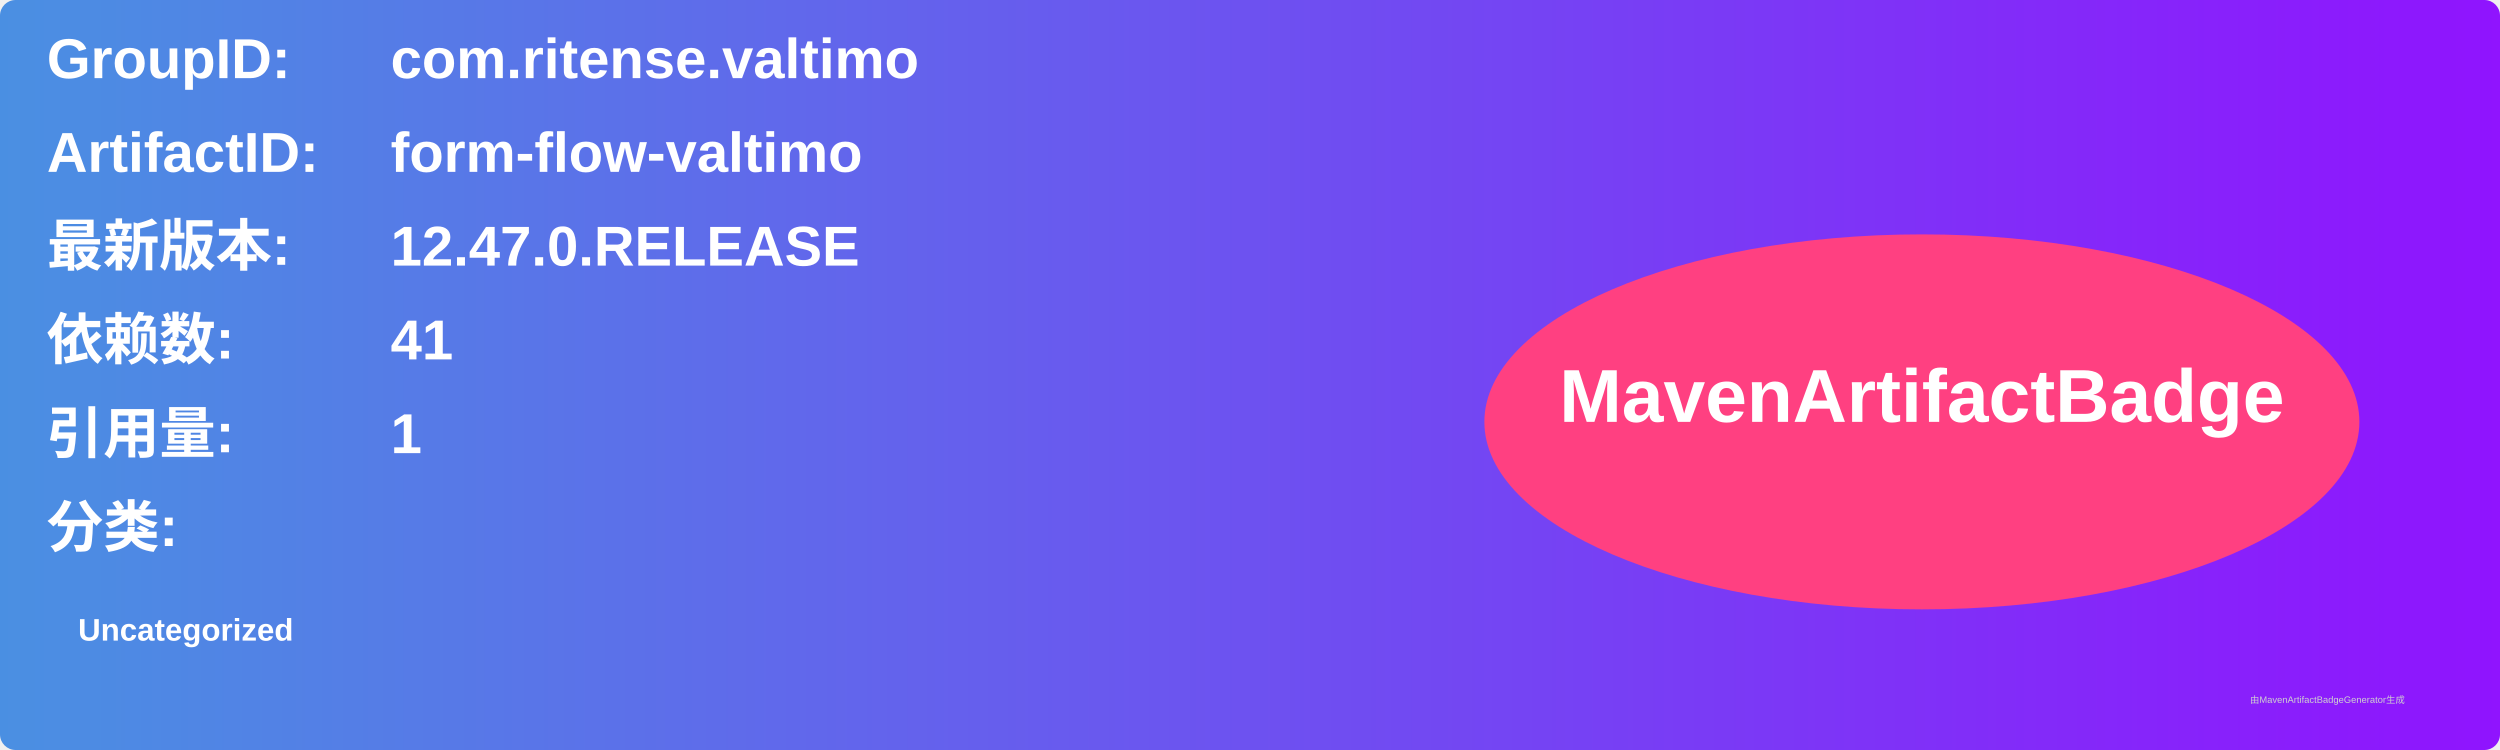
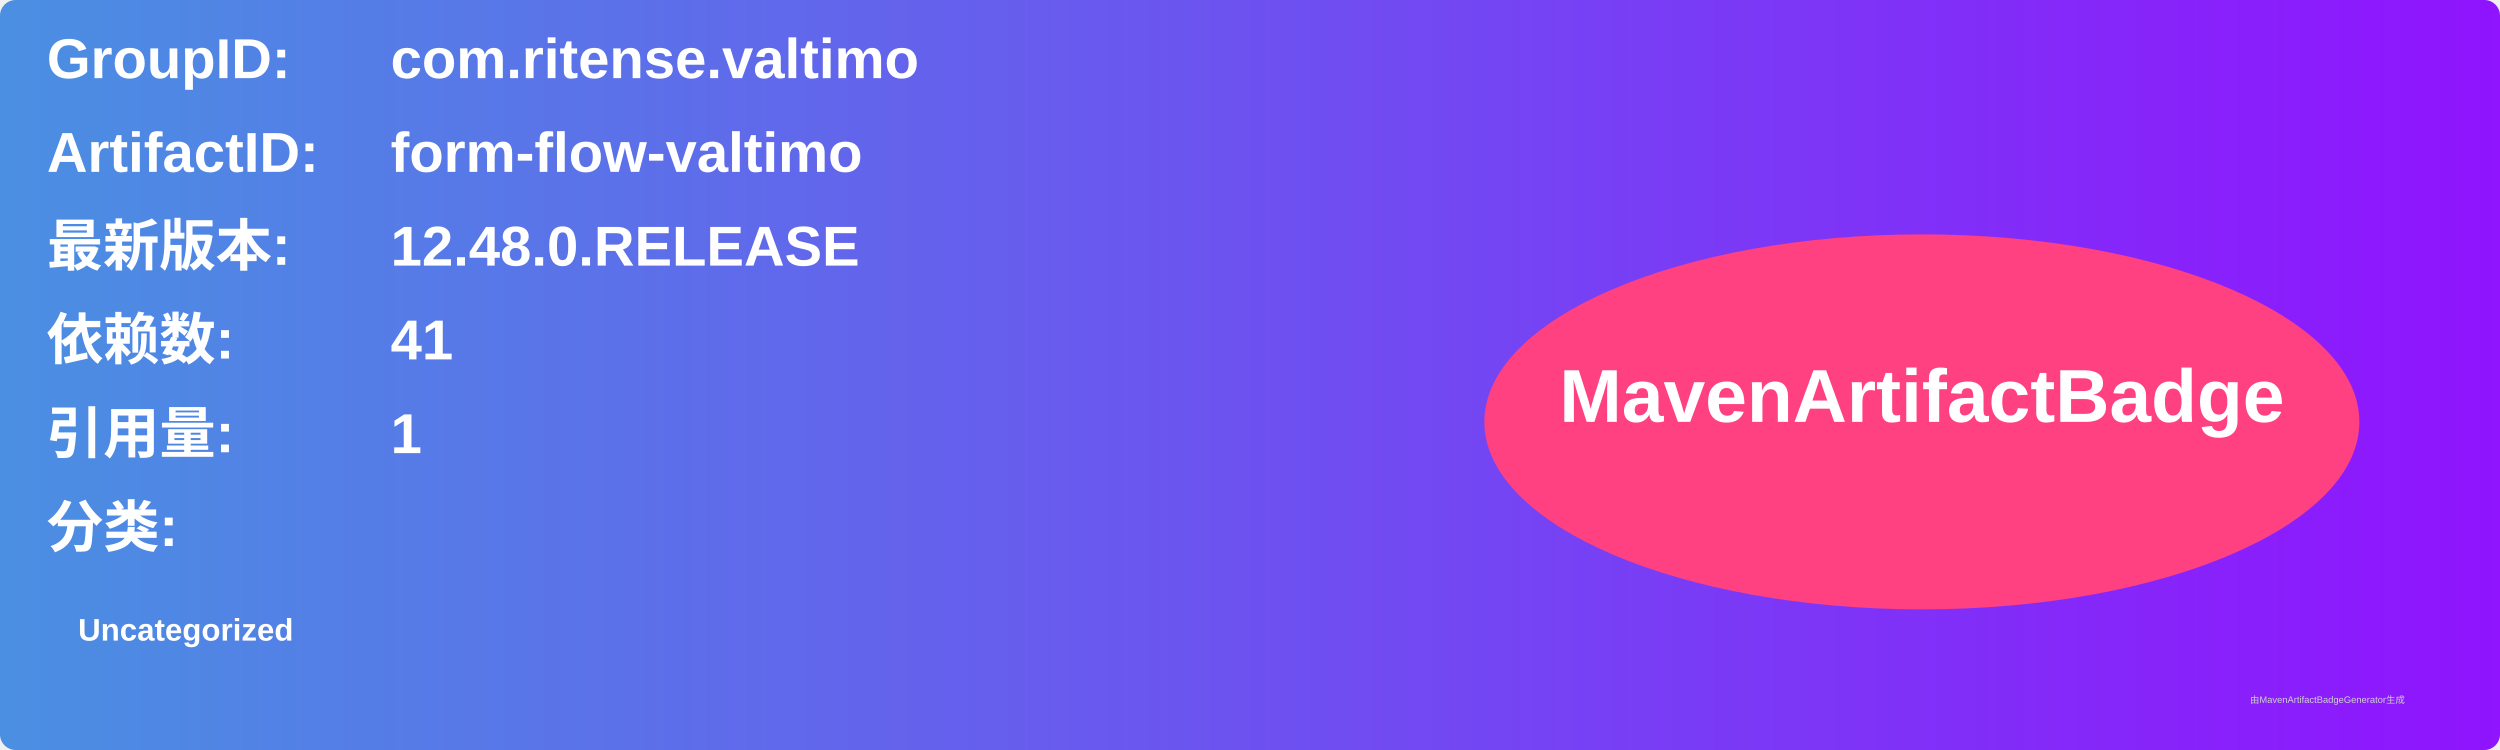
<svg xmlns="http://www.w3.org/2000/svg" width="800" height="240" viewBox="0 0 800 240">
  <linearGradient id="grad" x1="0%" y1="0%" x2="100%" y2="0%">
    <stop offset="0%" stop-color="#4a90e2" />
    <stop offset="100%" stop-color="#9013fe" />
  </linearGradient>
  <rect width="100%" height="100%" rx="5" ry="5" fill="url(#grad)" />
  <g transform="translate(15, 15)">
    <text x="0" y="10" font-family="Arial" font-size="18" fill="white" font-weight="bold" width="260">GroupID:</text>
    <text x="110" y="10" font-family="Arial" font-size="18" fill="white" font-weight="bold" width="460">com.ritense.valtimo</text>
    <text x="0" y="40" font-family="Arial" font-size="18" fill="white" font-weight="bold" width="260">ArtifactID:</text>
    <text x="110" y="40" font-family="Arial" font-size="18" fill="white" font-weight="bold" width="460">form-flow-valtimo</text>
    <text x="0" y="70" font-family="Arial" font-size="18" fill="white" font-weight="bold">最新版本:</text>
    <text x="110" y="70" font-family="Arial" font-size="18" fill="white" font-weight="bold">
-       <tspan font-weight="bold">12.47.0.RELEASE</tspan>
+       <tspan font-weight="bold">12.48.0.RELEASE</tspan>
    </text>
    <text x="0" y="100" font-family="Arial" font-size="18" fill="white" font-weight="bold">依赖数: </text>
    <text x="110" y="100" font-family="Arial" font-size="18" fill="white">
      <tspan font-weight="bold">41</tspan>
    </text>
    <text x="0" y="130" font-family="Arial" font-size="18" fill="white" font-weight="bold">引用量: </text>
    <text x="110" y="130" font-family="Arial" font-size="18" fill="white">
      <tspan font-weight="bold">1</tspan>
    </text>
    <text x="0" y="160" font-family="Arial" font-size="18" fill="white" font-weight="bold">分类:</text>
    <text x="10" y="190" font-family="Arial" font-size="10" fill="white">
      <tspan font-weight="bold">Uncategorized</tspan>
    </text>
    <ellipse cx="600" cy="120" rx="140" ry="60" fill="#ff4081" />
    <text x="600" y="120" text-anchor="middle" font-family="Arial" font-size="24" fill="white" font-weight="bold">MavenArtifactBadge</text>
  </g>
  <text x="720" y="225" font-family="Arial" font-size="3" fill="#d0d0d0">由MavenArtifactBadgeGenerator生成</text>
</svg>
